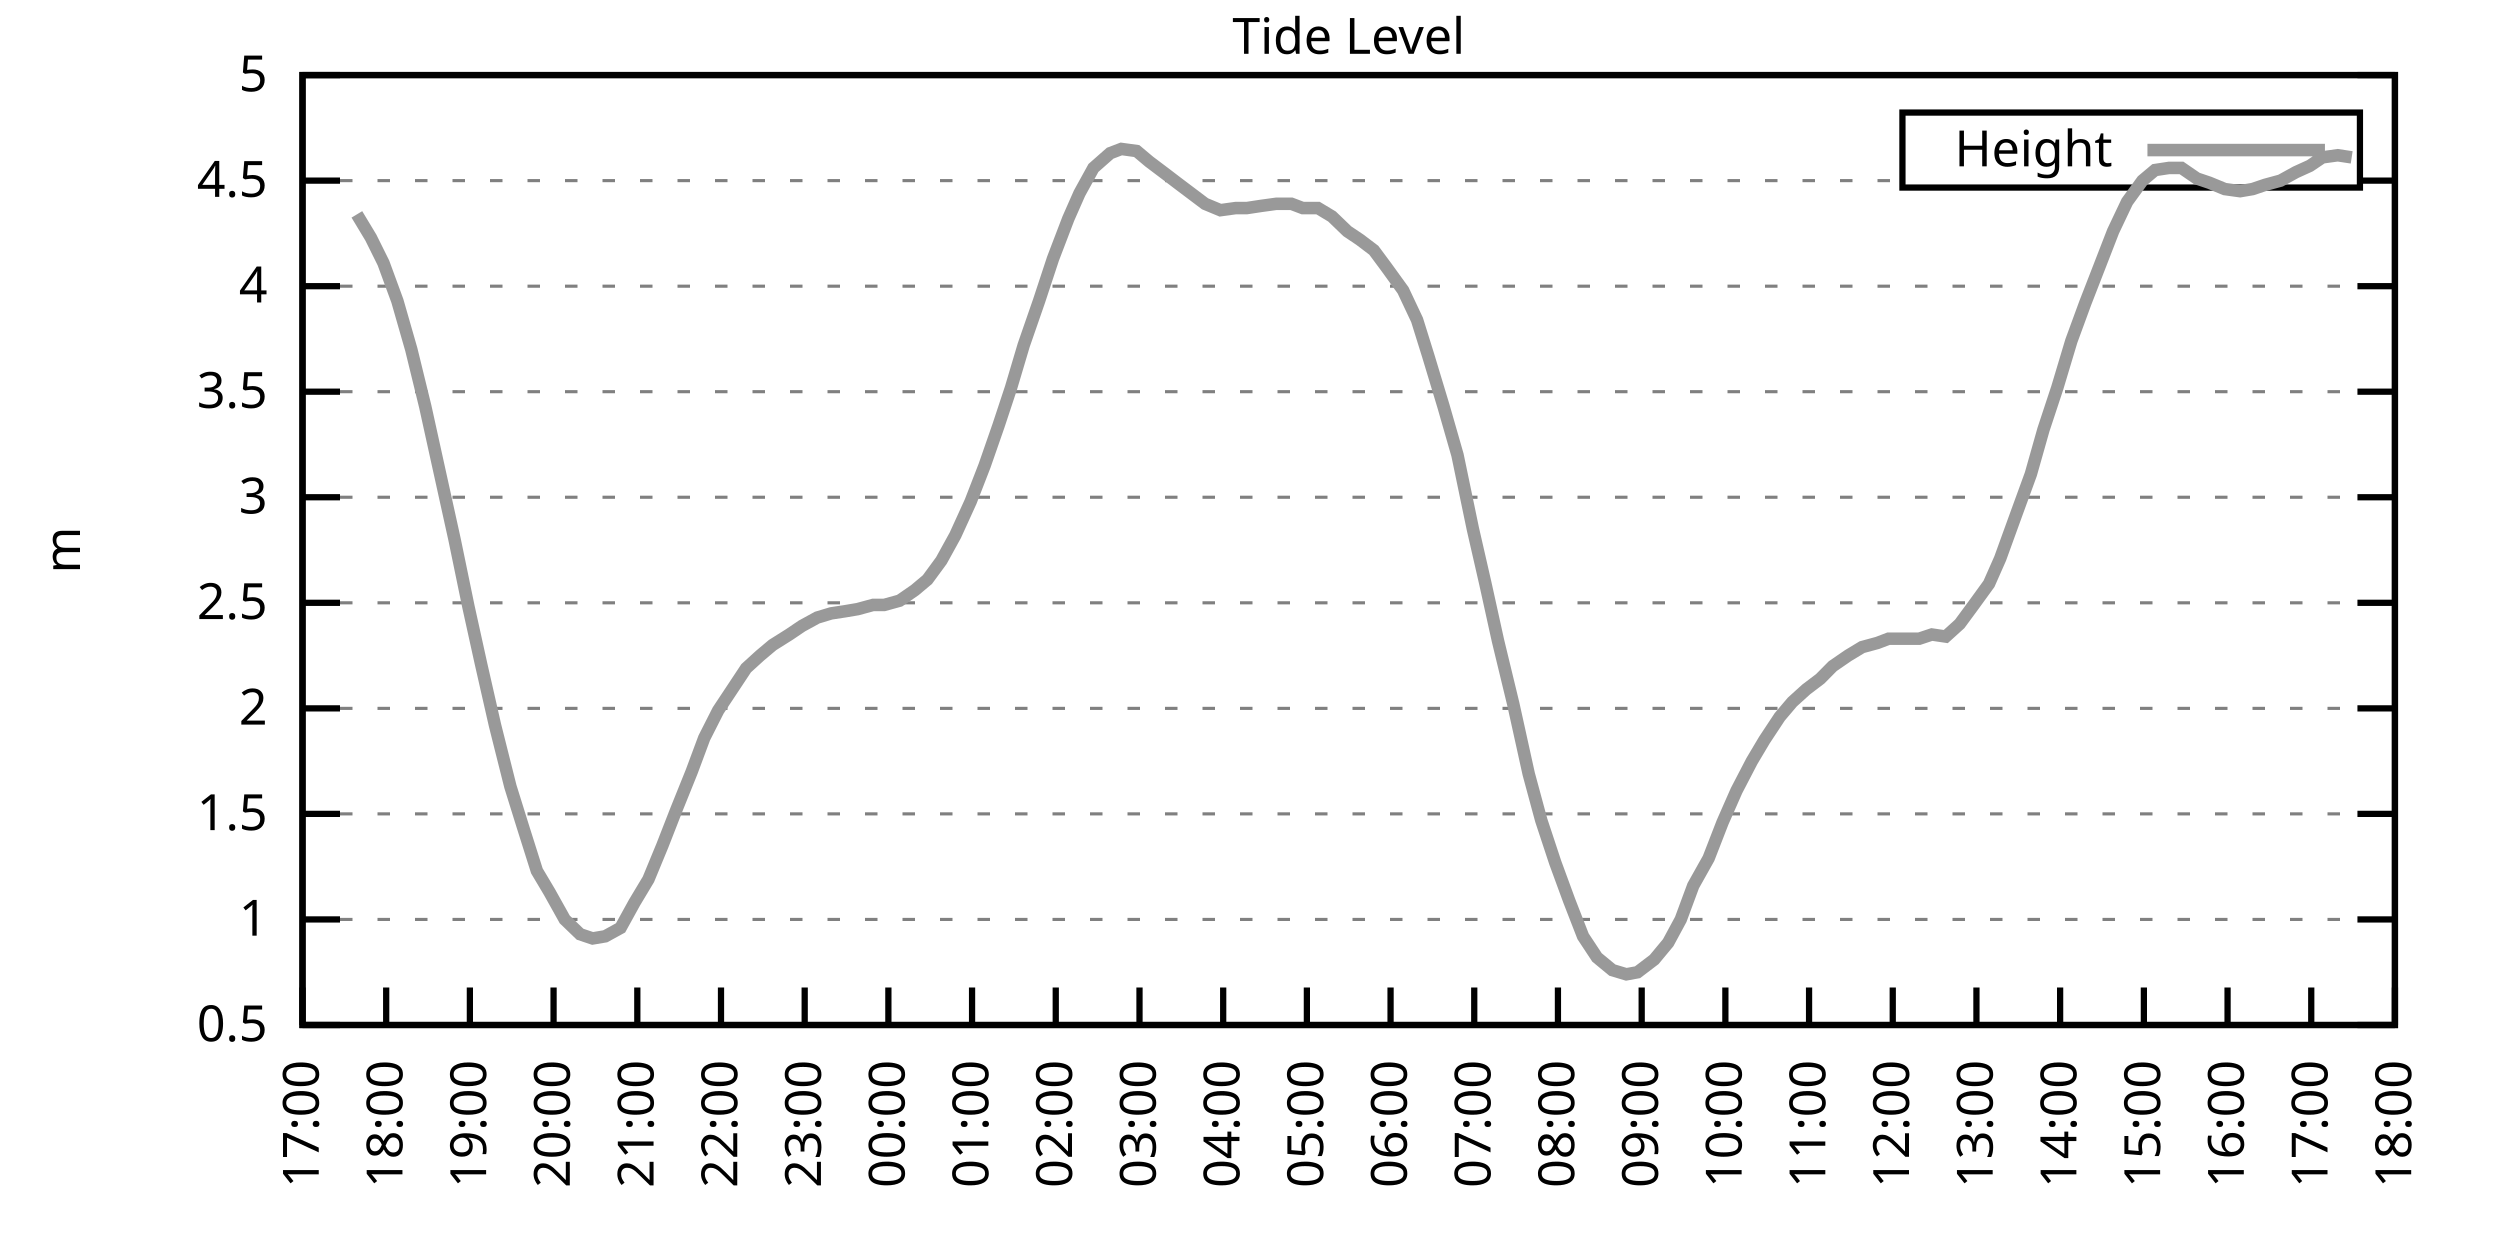
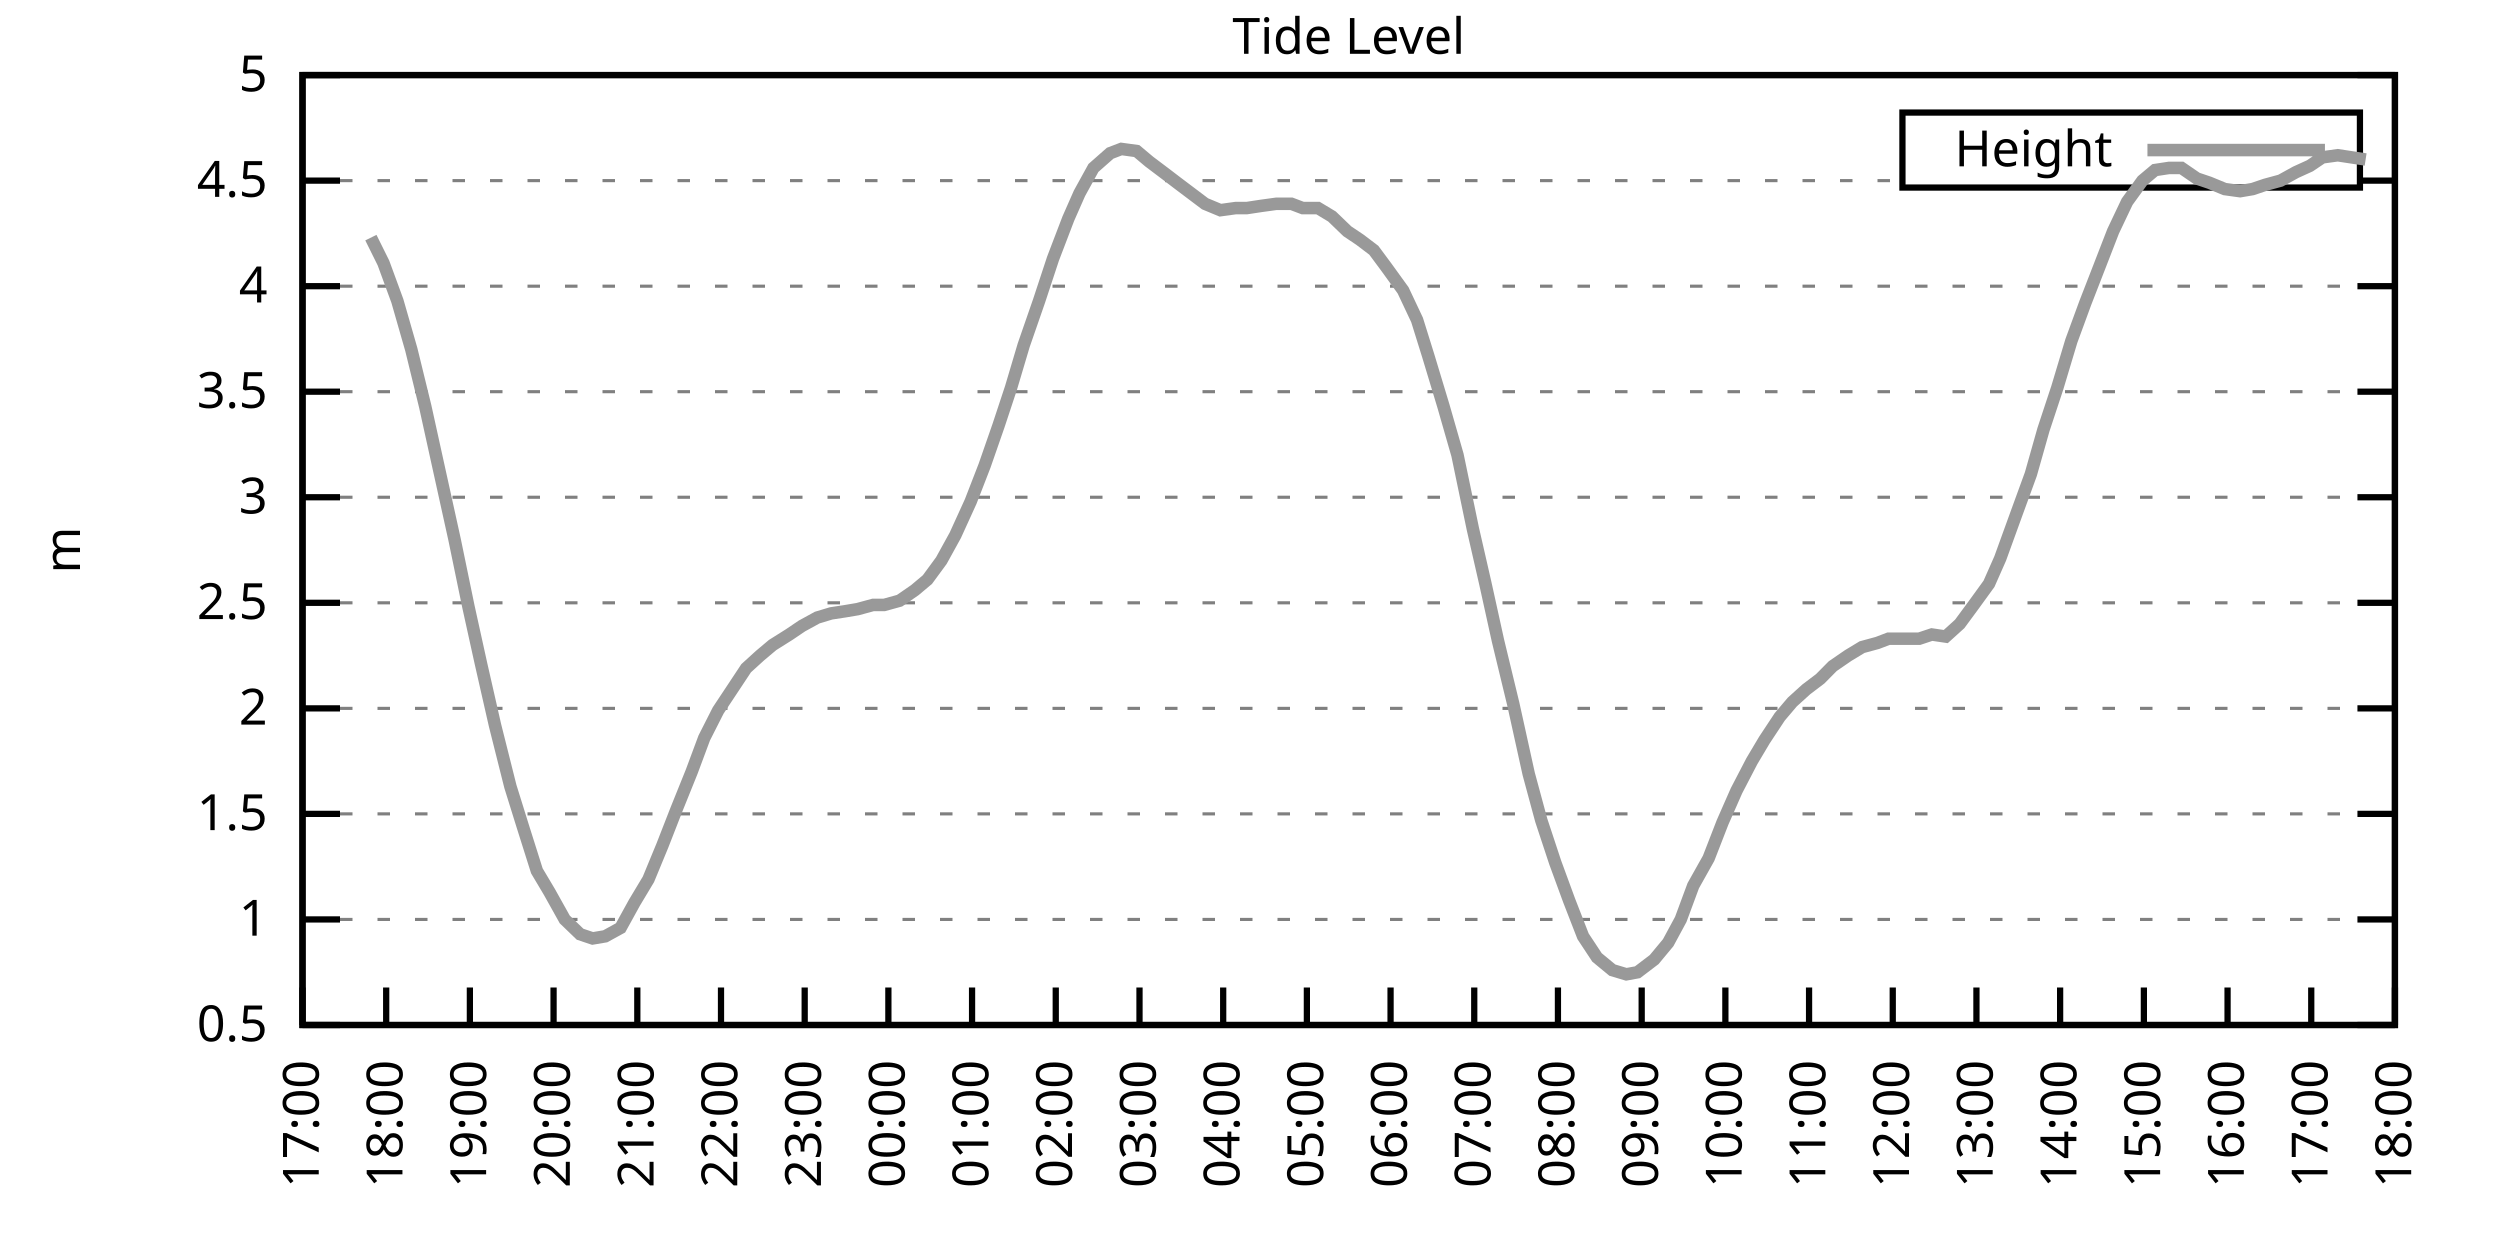
<svg xmlns="http://www.w3.org/2000/svg" xmlns:xlink="http://www.w3.org/1999/xlink" width="400" height="200" viewBox="0 0 400 200">
  <g id="gnuplot_canvas">
    <rect x="0" y="0" width="400" height="200" fill="none" />
    <defs>
      <circle id="gpDot" r="0.5" stroke-width="0.5" stroke="currentColor" />
      <path id="gpPt0" stroke-width="0.333" stroke="currentColor" d="M-1,0 h2 M0,-1 v2" />
      <path id="gpPt1" stroke-width="0.333" stroke="currentColor" d="M-1,-1 L1,1 M1,-1 L-1,1" />
      <path id="gpPt2" stroke-width="0.333" stroke="currentColor" d="M-1,0 L1,0 M0,-1 L0,1 M-1,-1 L1,1 M-1,1 L1,-1" />
      <rect id="gpPt3" stroke-width="0.333" stroke="currentColor" x="-1" y="-1" width="2" height="2" />
      <rect id="gpPt4" stroke-width="0.333" stroke="currentColor" fill="currentColor" x="-1" y="-1" width="2" height="2" />
      <circle id="gpPt5" stroke-width="0.333" stroke="currentColor" cx="0" cy="0" r="1" />
      <use xlink:href="#gpPt5" id="gpPt6" fill="currentColor" stroke="none" />
      <path id="gpPt7" stroke-width="0.333" stroke="currentColor" d="M0,-1.33 L-1.33,0.67 L1.33,0.67 z" />
      <use xlink:href="#gpPt7" id="gpPt8" fill="currentColor" stroke="none" />
      <use xlink:href="#gpPt7" id="gpPt9" stroke="currentColor" transform="rotate(180)" />
      <use xlink:href="#gpPt9" id="gpPt10" fill="currentColor" stroke="none" />
      <use xlink:href="#gpPt3" id="gpPt11" stroke="currentColor" transform="rotate(45)" />
      <use xlink:href="#gpPt11" id="gpPt12" fill="currentColor" stroke="none" />
      <path id="gpPt13" stroke-width="0.333" stroke="currentColor" d="M0,1.330 L1.265,0.411 L0.782,-1.067 L-0.782,-1.076 L-1.265,0.411 z" />
      <use xlink:href="#gpPt13" id="gpPt14" fill="currentColor" stroke="none" />
      <filter id="textbox" filterUnits="objectBoundingBox" x="0" y="0" height="1" width="1">
        <feFlood flood-color="white" flood-opacity="1" result="bgnd" />
        <feComposite in="SourceGraphic" in2="bgnd" operator="atop" />
      </filter>
      <filter id="greybox" filterUnits="objectBoundingBox" x="0" y="0" height="1" width="1">
        <feFlood flood-color="lightgrey" flood-opacity="1" result="grey" />
        <feComposite in="SourceGraphic" in2="grey" operator="atop" />
      </filter>
    </defs>
    <g fill="none" color="white" stroke="currentColor" stroke-width="1.00" stroke-linecap="butt" stroke-linejoin="miter">
</g>
    <g fill="none" color="black" stroke="currentColor" stroke-width="1.00" stroke-linecap="butt" stroke-linejoin="miter">
      <g stroke="none" shape-rendering="crispEdges">
        <polygon fill="rgb(255, 255, 255)" points="48.40,164.00 383.18,164.00 383.18,12.02 48.40,12.02 " />
      </g>
    </g>
    <g fill="none" color="black" stroke="currentColor" stroke-width="1.00" stroke-linecap="butt" stroke-linejoin="miter">
</g>
    <g fill="none" color="black" stroke="black" stroke-width="0.50" stroke-linecap="butt" stroke-linejoin="miter">
</g>
    <g fill="none" color="gray" stroke="currentColor" stroke-width="0.50" stroke-linecap="butt" stroke-linejoin="miter">
      <path stroke="gray" stroke-dasharray="2,4" class="gridline" d="M48.40,164.00 L383.19,164.00  " />
    </g>
    <g fill="none" color="gray" stroke="gray" stroke-width="1.00" stroke-linecap="butt" stroke-linejoin="miter">
</g>
    <g fill="none" color="black" stroke="currentColor" stroke-width="1.00" stroke-linecap="butt" stroke-linejoin="miter">
      <path stroke="black" d="M48.40,164.00 L54.40,164.00 M383.19,164.00 L377.19,164.00  " />
      <g transform="translate(42.80,166.60)" stroke="none" fill="black" font-family="Sans" font-size="8.00" text-anchor="end">
        <text>
          <tspan font-family="Sans"> 0.5</tspan>
        </text>
      </g>
    </g>
    <g fill="none" color="black" stroke="currentColor" stroke-width="1.00" stroke-linecap="butt" stroke-linejoin="miter">
</g>
    <g fill="none" color="black" stroke="black" stroke-width="0.50" stroke-linecap="butt" stroke-linejoin="miter">
</g>
    <g fill="none" color="gray" stroke="currentColor" stroke-width="0.50" stroke-linecap="butt" stroke-linejoin="miter">
      <path stroke="gray" stroke-dasharray="2,4" class="gridline" d="M48.40,147.11 L383.19,147.11  " />
    </g>
    <g fill="none" color="gray" stroke="gray" stroke-width="1.00" stroke-linecap="butt" stroke-linejoin="miter">
</g>
    <g fill="none" color="black" stroke="currentColor" stroke-width="1.00" stroke-linecap="butt" stroke-linejoin="miter">
      <path stroke="black" d="M48.40,147.11 L54.40,147.11 M383.19,147.11 L377.19,147.11  " />
      <g transform="translate(42.80,149.71)" stroke="none" fill="black" font-family="Sans" font-size="8.00" text-anchor="end">
        <text>
          <tspan font-family="Sans"> 1</tspan>
        </text>
      </g>
    </g>
    <g fill="none" color="black" stroke="currentColor" stroke-width="1.00" stroke-linecap="butt" stroke-linejoin="miter">
</g>
    <g fill="none" color="black" stroke="black" stroke-width="0.50" stroke-linecap="butt" stroke-linejoin="miter">
</g>
    <g fill="none" color="gray" stroke="currentColor" stroke-width="0.50" stroke-linecap="butt" stroke-linejoin="miter">
      <path stroke="gray" stroke-dasharray="2,4" class="gridline" d="M48.40,130.22 L383.19,130.22  " />
    </g>
    <g fill="none" color="gray" stroke="gray" stroke-width="1.00" stroke-linecap="butt" stroke-linejoin="miter">
</g>
    <g fill="none" color="black" stroke="currentColor" stroke-width="1.00" stroke-linecap="butt" stroke-linejoin="miter">
      <path stroke="black" d="M48.40,130.22 L54.40,130.22 M383.19,130.22 L377.19,130.22  " />
      <g transform="translate(42.80,132.82)" stroke="none" fill="black" font-family="Sans" font-size="8.00" text-anchor="end">
        <text>
          <tspan font-family="Sans"> 1.5</tspan>
        </text>
      </g>
    </g>
    <g fill="none" color="black" stroke="currentColor" stroke-width="1.00" stroke-linecap="butt" stroke-linejoin="miter">
</g>
    <g fill="none" color="black" stroke="black" stroke-width="0.50" stroke-linecap="butt" stroke-linejoin="miter">
</g>
    <g fill="none" color="gray" stroke="currentColor" stroke-width="0.50" stroke-linecap="butt" stroke-linejoin="miter">
      <path stroke="gray" stroke-dasharray="2,4" class="gridline" d="M48.40,113.34 L383.19,113.34  " />
    </g>
    <g fill="none" color="gray" stroke="gray" stroke-width="1.00" stroke-linecap="butt" stroke-linejoin="miter">
</g>
    <g fill="none" color="black" stroke="currentColor" stroke-width="1.00" stroke-linecap="butt" stroke-linejoin="miter">
      <path stroke="black" d="M48.40,113.34 L54.40,113.34 M383.19,113.34 L377.19,113.34  " />
      <g transform="translate(42.80,115.94)" stroke="none" fill="black" font-family="Sans" font-size="8.00" text-anchor="end">
        <text>
          <tspan font-family="Sans"> 2</tspan>
        </text>
      </g>
    </g>
    <g fill="none" color="black" stroke="currentColor" stroke-width="1.00" stroke-linecap="butt" stroke-linejoin="miter">
</g>
    <g fill="none" color="black" stroke="black" stroke-width="0.50" stroke-linecap="butt" stroke-linejoin="miter">
</g>
    <g fill="none" color="gray" stroke="currentColor" stroke-width="0.50" stroke-linecap="butt" stroke-linejoin="miter">
      <path stroke="gray" stroke-dasharray="2,4" class="gridline" d="M48.40,96.45 L383.19,96.45  " />
    </g>
    <g fill="none" color="gray" stroke="gray" stroke-width="1.00" stroke-linecap="butt" stroke-linejoin="miter">
</g>
    <g fill="none" color="black" stroke="currentColor" stroke-width="1.00" stroke-linecap="butt" stroke-linejoin="miter">
      <path stroke="black" d="M48.40,96.45 L54.40,96.45 M383.19,96.45 L377.19,96.45  " />
      <g transform="translate(42.80,99.05)" stroke="none" fill="black" font-family="Sans" font-size="8.00" text-anchor="end">
        <text>
          <tspan font-family="Sans"> 2.5</tspan>
        </text>
      </g>
    </g>
    <g fill="none" color="black" stroke="currentColor" stroke-width="1.00" stroke-linecap="butt" stroke-linejoin="miter">
</g>
    <g fill="none" color="black" stroke="black" stroke-width="0.50" stroke-linecap="butt" stroke-linejoin="miter">
</g>
    <g fill="none" color="gray" stroke="currentColor" stroke-width="0.50" stroke-linecap="butt" stroke-linejoin="miter">
      <path stroke="gray" stroke-dasharray="2,4" class="gridline" d="M48.40,79.56 L383.19,79.56  " />
    </g>
    <g fill="none" color="gray" stroke="gray" stroke-width="1.00" stroke-linecap="butt" stroke-linejoin="miter">
</g>
    <g fill="none" color="black" stroke="currentColor" stroke-width="1.00" stroke-linecap="butt" stroke-linejoin="miter">
      <path stroke="black" d="M48.40,79.56 L54.40,79.56 M383.19,79.56 L377.19,79.56  " />
      <g transform="translate(42.80,82.16)" stroke="none" fill="black" font-family="Sans" font-size="8.00" text-anchor="end">
        <text>
          <tspan font-family="Sans"> 3</tspan>
        </text>
      </g>
    </g>
    <g fill="none" color="black" stroke="currentColor" stroke-width="1.00" stroke-linecap="butt" stroke-linejoin="miter">
</g>
    <g fill="none" color="black" stroke="black" stroke-width="0.50" stroke-linecap="butt" stroke-linejoin="miter">
</g>
    <g fill="none" color="gray" stroke="currentColor" stroke-width="0.50" stroke-linecap="butt" stroke-linejoin="miter">
      <path stroke="gray" stroke-dasharray="2,4" class="gridline" d="M48.40,62.67 L383.19,62.67  " />
    </g>
    <g fill="none" color="gray" stroke="gray" stroke-width="1.00" stroke-linecap="butt" stroke-linejoin="miter">
</g>
    <g fill="none" color="black" stroke="currentColor" stroke-width="1.00" stroke-linecap="butt" stroke-linejoin="miter">
      <path stroke="black" d="M48.40,62.67 L54.40,62.67 M383.19,62.67 L377.19,62.67  " />
      <g transform="translate(42.80,65.27)" stroke="none" fill="black" font-family="Sans" font-size="8.00" text-anchor="end">
        <text>
          <tspan font-family="Sans"> 3.5</tspan>
        </text>
      </g>
    </g>
    <g fill="none" color="black" stroke="currentColor" stroke-width="1.00" stroke-linecap="butt" stroke-linejoin="miter">
</g>
    <g fill="none" color="black" stroke="black" stroke-width="0.50" stroke-linecap="butt" stroke-linejoin="miter">
</g>
    <g fill="none" color="gray" stroke="currentColor" stroke-width="0.50" stroke-linecap="butt" stroke-linejoin="miter">
      <path stroke="gray" stroke-dasharray="2,4" class="gridline" d="M48.40,45.79 L383.19,45.79  " />
    </g>
    <g fill="none" color="gray" stroke="gray" stroke-width="1.00" stroke-linecap="butt" stroke-linejoin="miter">
</g>
    <g fill="none" color="black" stroke="currentColor" stroke-width="1.00" stroke-linecap="butt" stroke-linejoin="miter">
      <path stroke="black" d="M48.40,45.79 L54.40,45.79 M383.19,45.79 L377.19,45.79  " />
      <g transform="translate(42.80,48.39)" stroke="none" fill="black" font-family="Sans" font-size="8.00" text-anchor="end">
        <text>
          <tspan font-family="Sans"> 4</tspan>
        </text>
      </g>
    </g>
    <g fill="none" color="black" stroke="currentColor" stroke-width="1.00" stroke-linecap="butt" stroke-linejoin="miter">
</g>
    <g fill="none" color="black" stroke="black" stroke-width="0.50" stroke-linecap="butt" stroke-linejoin="miter">
</g>
    <g fill="none" color="gray" stroke="currentColor" stroke-width="0.50" stroke-linecap="butt" stroke-linejoin="miter">
      <path stroke="gray" stroke-dasharray="2,4" class="gridline" d="M48.40,28.90 L304.39,28.90 M377.59,28.90 L383.19,28.90  " />
    </g>
    <g fill="none" color="gray" stroke="gray" stroke-width="1.00" stroke-linecap="butt" stroke-linejoin="miter">
</g>
    <g fill="none" color="black" stroke="currentColor" stroke-width="1.00" stroke-linecap="butt" stroke-linejoin="miter">
      <path stroke="black" d="M48.40,28.90 L54.40,28.90 M383.19,28.90 L377.19,28.90  " />
      <g transform="translate(42.80,31.50)" stroke="none" fill="black" font-family="Sans" font-size="8.00" text-anchor="end">
        <text>
          <tspan font-family="Sans"> 4.5</tspan>
        </text>
      </g>
    </g>
    <g fill="none" color="black" stroke="currentColor" stroke-width="1.00" stroke-linecap="butt" stroke-linejoin="miter">
</g>
    <g fill="none" color="black" stroke="black" stroke-width="0.50" stroke-linecap="butt" stroke-linejoin="miter">
</g>
    <g fill="none" color="gray" stroke="currentColor" stroke-width="0.50" stroke-linecap="butt" stroke-linejoin="miter">
      <path stroke="gray" stroke-dasharray="2,4" class="gridline" d="M48.40,12.01 L383.19,12.01  " />
    </g>
    <g fill="none" color="gray" stroke="gray" stroke-width="1.00" stroke-linecap="butt" stroke-linejoin="miter">
</g>
    <g fill="none" color="black" stroke="currentColor" stroke-width="1.00" stroke-linecap="butt" stroke-linejoin="miter">
      <path stroke="black" d="M48.40,12.01 L54.40,12.01 M383.19,12.01 L377.19,12.01  " />
      <g transform="translate(42.80,14.61)" stroke="none" fill="black" font-family="Sans" font-size="8.00" text-anchor="end">
        <text>
          <tspan font-family="Sans"> 5</tspan>
        </text>
      </g>
    </g>
    <g fill="none" color="black" stroke="currentColor" stroke-width="1.00" stroke-linecap="butt" stroke-linejoin="miter">
      <path stroke="black" d="M48.40,164.00 L48.40,158.00  " />
      <g transform="translate(51.00,169.60) rotate(270.00)" stroke="none" fill="black" font-family="Sans" font-size="8.00" text-anchor="end">
        <text>
          <tspan font-family="Sans">17:00</tspan>
        </text>
      </g>
    </g>
    <g fill="none" color="black" stroke="currentColor" stroke-width="1.00" stroke-linecap="butt" stroke-linejoin="miter">
      <path stroke="black" d="M61.79,164.00 L61.79,158.00  " />
      <g transform="translate(64.39,169.60) rotate(270.00)" stroke="none" fill="black" font-family="Sans" font-size="8.00" text-anchor="end">
        <text>
          <tspan font-family="Sans">18:00</tspan>
        </text>
      </g>
    </g>
    <g fill="none" color="black" stroke="currentColor" stroke-width="1.00" stroke-linecap="butt" stroke-linejoin="miter">
      <path stroke="black" d="M75.18,164.00 L75.18,158.00  " />
      <g transform="translate(77.78,169.60) rotate(270.00)" stroke="none" fill="black" font-family="Sans" font-size="8.00" text-anchor="end">
        <text>
          <tspan font-family="Sans">19:00</tspan>
        </text>
      </g>
    </g>
    <g fill="none" color="black" stroke="currentColor" stroke-width="1.00" stroke-linecap="butt" stroke-linejoin="miter">
      <path stroke="black" d="M88.57,164.00 L88.57,158.00  " />
      <g transform="translate(91.17,169.60) rotate(270.00)" stroke="none" fill="black" font-family="Sans" font-size="8.00" text-anchor="end">
        <text>
          <tspan font-family="Sans">20:00</tspan>
        </text>
      </g>
    </g>
    <g fill="none" color="black" stroke="currentColor" stroke-width="1.00" stroke-linecap="butt" stroke-linejoin="miter">
      <path stroke="black" d="M101.97,164.00 L101.97,158.00  " />
      <g transform="translate(104.57,169.60) rotate(270.00)" stroke="none" fill="black" font-family="Sans" font-size="8.00" text-anchor="end">
        <text>
          <tspan font-family="Sans">21:00</tspan>
        </text>
      </g>
    </g>
    <g fill="none" color="black" stroke="currentColor" stroke-width="1.00" stroke-linecap="butt" stroke-linejoin="miter">
      <path stroke="black" d="M115.36,164.00 L115.36,158.00  " />
      <g transform="translate(117.96,169.60) rotate(270.00)" stroke="none" fill="black" font-family="Sans" font-size="8.00" text-anchor="end">
        <text>
          <tspan font-family="Sans">22:00</tspan>
        </text>
      </g>
    </g>
    <g fill="none" color="black" stroke="currentColor" stroke-width="1.00" stroke-linecap="butt" stroke-linejoin="miter">
      <path stroke="black" d="M128.75,164.00 L128.75,158.00  " />
      <g transform="translate(131.35,169.60) rotate(270.00)" stroke="none" fill="black" font-family="Sans" font-size="8.00" text-anchor="end">
        <text>
          <tspan font-family="Sans">23:00</tspan>
        </text>
      </g>
    </g>
    <g fill="none" color="black" stroke="currentColor" stroke-width="1.00" stroke-linecap="butt" stroke-linejoin="miter">
      <path stroke="black" d="M142.14,164.00 L142.14,158.00  " />
      <g transform="translate(144.74,169.60) rotate(270.00)" stroke="none" fill="black" font-family="Sans" font-size="8.00" text-anchor="end">
        <text>
          <tspan font-family="Sans">00:00</tspan>
        </text>
      </g>
    </g>
    <g fill="none" color="black" stroke="currentColor" stroke-width="1.00" stroke-linecap="butt" stroke-linejoin="miter">
      <path stroke="black" d="M155.53,164.00 L155.53,158.00  " />
      <g transform="translate(158.13,169.60) rotate(270.00)" stroke="none" fill="black" font-family="Sans" font-size="8.00" text-anchor="end">
        <text>
          <tspan font-family="Sans">01:00</tspan>
        </text>
      </g>
    </g>
    <g fill="none" color="black" stroke="currentColor" stroke-width="1.00" stroke-linecap="butt" stroke-linejoin="miter">
      <path stroke="black" d="M168.92,164.00 L168.92,158.00  " />
      <g transform="translate(171.52,169.60) rotate(270.00)" stroke="none" fill="black" font-family="Sans" font-size="8.00" text-anchor="end">
        <text>
          <tspan font-family="Sans">02:00</tspan>
        </text>
      </g>
    </g>
    <g fill="none" color="black" stroke="currentColor" stroke-width="1.00" stroke-linecap="butt" stroke-linejoin="miter">
      <path stroke="black" d="M182.32,164.00 L182.32,158.00  " />
      <g transform="translate(184.92,169.60) rotate(270.00)" stroke="none" fill="black" font-family="Sans" font-size="8.00" text-anchor="end">
        <text>
          <tspan font-family="Sans">03:00</tspan>
        </text>
      </g>
    </g>
    <g fill="none" color="black" stroke="currentColor" stroke-width="1.00" stroke-linecap="butt" stroke-linejoin="miter">
      <path stroke="black" d="M195.71,164.00 L195.71,158.00  " />
      <g transform="translate(198.31,169.60) rotate(270.00)" stroke="none" fill="black" font-family="Sans" font-size="8.00" text-anchor="end">
        <text>
          <tspan font-family="Sans">04:00</tspan>
        </text>
      </g>
    </g>
    <g fill="none" color="black" stroke="currentColor" stroke-width="1.00" stroke-linecap="butt" stroke-linejoin="miter">
      <path stroke="black" d="M209.10,164.00 L209.10,158.00  " />
      <g transform="translate(211.70,169.60) rotate(270.00)" stroke="none" fill="black" font-family="Sans" font-size="8.00" text-anchor="end">
        <text>
          <tspan font-family="Sans">05:00</tspan>
        </text>
      </g>
    </g>
    <g fill="none" color="black" stroke="currentColor" stroke-width="1.00" stroke-linecap="butt" stroke-linejoin="miter">
      <path stroke="black" d="M222.49,164.00 L222.49,158.00  " />
      <g transform="translate(225.09,169.60) rotate(270.00)" stroke="none" fill="black" font-family="Sans" font-size="8.00" text-anchor="end">
        <text>
          <tspan font-family="Sans">06:00</tspan>
        </text>
      </g>
    </g>
    <g fill="none" color="black" stroke="currentColor" stroke-width="1.00" stroke-linecap="butt" stroke-linejoin="miter">
      <path stroke="black" d="M235.88,164.00 L235.88,158.00  " />
      <g transform="translate(238.48,169.60) rotate(270.00)" stroke="none" fill="black" font-family="Sans" font-size="8.00" text-anchor="end">
        <text>
          <tspan font-family="Sans">07:00</tspan>
        </text>
      </g>
    </g>
    <g fill="none" color="black" stroke="currentColor" stroke-width="1.00" stroke-linecap="butt" stroke-linejoin="miter">
      <path stroke="black" d="M249.27,164.00 L249.27,158.00  " />
      <g transform="translate(251.87,169.60) rotate(270.00)" stroke="none" fill="black" font-family="Sans" font-size="8.00" text-anchor="end">
        <text>
          <tspan font-family="Sans">08:00</tspan>
        </text>
      </g>
    </g>
    <g fill="none" color="black" stroke="currentColor" stroke-width="1.00" stroke-linecap="butt" stroke-linejoin="miter">
      <path stroke="black" d="M262.67,164.00 L262.67,158.00  " />
      <g transform="translate(265.27,169.60) rotate(270.00)" stroke="none" fill="black" font-family="Sans" font-size="8.00" text-anchor="end">
        <text>
          <tspan font-family="Sans">09:00</tspan>
        </text>
      </g>
    </g>
    <g fill="none" color="black" stroke="currentColor" stroke-width="1.00" stroke-linecap="butt" stroke-linejoin="miter">
      <path stroke="black" d="M276.06,164.00 L276.06,158.00  " />
      <g transform="translate(278.66,169.60) rotate(270.00)" stroke="none" fill="black" font-family="Sans" font-size="8.00" text-anchor="end">
        <text>
          <tspan font-family="Sans">10:00</tspan>
        </text>
      </g>
    </g>
    <g fill="none" color="black" stroke="currentColor" stroke-width="1.00" stroke-linecap="butt" stroke-linejoin="miter">
      <path stroke="black" d="M289.45,164.00 L289.45,158.00  " />
      <g transform="translate(292.05,169.60) rotate(270.00)" stroke="none" fill="black" font-family="Sans" font-size="8.00" text-anchor="end">
        <text>
          <tspan font-family="Sans">11:00</tspan>
        </text>
      </g>
    </g>
    <g fill="none" color="black" stroke="currentColor" stroke-width="1.00" stroke-linecap="butt" stroke-linejoin="miter">
      <path stroke="black" d="M302.84,164.00 L302.84,158.00  " />
      <g transform="translate(305.44,169.60) rotate(270.00)" stroke="none" fill="black" font-family="Sans" font-size="8.00" text-anchor="end">
        <text>
          <tspan font-family="Sans">12:00</tspan>
        </text>
      </g>
    </g>
    <g fill="none" color="black" stroke="currentColor" stroke-width="1.00" stroke-linecap="butt" stroke-linejoin="miter">
      <path stroke="black" d="M316.23,164.00 L316.23,158.00  " />
      <g transform="translate(318.83,169.60) rotate(270.00)" stroke="none" fill="black" font-family="Sans" font-size="8.00" text-anchor="end">
        <text>
          <tspan font-family="Sans">13:00</tspan>
        </text>
      </g>
    </g>
    <g fill="none" color="black" stroke="currentColor" stroke-width="1.00" stroke-linecap="butt" stroke-linejoin="miter">
      <path stroke="black" d="M329.62,164.00 L329.62,158.00  " />
      <g transform="translate(332.22,169.60) rotate(270.00)" stroke="none" fill="black" font-family="Sans" font-size="8.00" text-anchor="end">
        <text>
          <tspan font-family="Sans">14:00</tspan>
        </text>
      </g>
    </g>
    <g fill="none" color="black" stroke="currentColor" stroke-width="1.00" stroke-linecap="butt" stroke-linejoin="miter">
      <path stroke="black" d="M343.02,164.00 L343.02,158.00  " />
      <g transform="translate(345.62,169.60) rotate(270.00)" stroke="none" fill="black" font-family="Sans" font-size="8.00" text-anchor="end">
        <text>
          <tspan font-family="Sans">15:00</tspan>
        </text>
      </g>
    </g>
    <g fill="none" color="black" stroke="currentColor" stroke-width="1.00" stroke-linecap="butt" stroke-linejoin="miter">
      <path stroke="black" d="M356.41,164.00 L356.41,158.00  " />
      <g transform="translate(359.01,169.60) rotate(270.00)" stroke="none" fill="black" font-family="Sans" font-size="8.00" text-anchor="end">
        <text>
          <tspan font-family="Sans">16:00</tspan>
        </text>
      </g>
    </g>
    <g fill="none" color="black" stroke="currentColor" stroke-width="1.00" stroke-linecap="butt" stroke-linejoin="miter">
      <path stroke="black" d="M369.80,164.00 L369.80,158.00  " />
      <g transform="translate(372.40,169.60) rotate(270.00)" stroke="none" fill="black" font-family="Sans" font-size="8.00" text-anchor="end">
        <text>
          <tspan font-family="Sans">17:00</tspan>
        </text>
      </g>
    </g>
    <g fill="none" color="black" stroke="currentColor" stroke-width="1.00" stroke-linecap="butt" stroke-linejoin="miter">
      <path stroke="black" d="M383.19,164.00 L383.19,158.00  " />
      <g transform="translate(385.79,169.60) rotate(270.00)" stroke="none" fill="black" font-family="Sans" font-size="8.00" text-anchor="end">
        <text>
          <tspan font-family="Sans">18:00</tspan>
        </text>
      </g>
    </g>
    <g fill="none" color="black" stroke="currentColor" stroke-width="1.00" stroke-linecap="butt" stroke-linejoin="miter">
</g>
    <g fill="none" color="black" stroke="currentColor" stroke-width="1.00" stroke-linecap="butt" stroke-linejoin="miter">
      <path stroke="black" d="M48.40,12.01 L48.40,164.00 L383.19,164.00 L383.19,12.01 L48.40,12.01 Z  " />
    </g>
    <g fill="none" color="black" stroke="currentColor" stroke-width="1.00" stroke-linecap="butt" stroke-linejoin="miter">
</g>
    <g fill="none" color="black" stroke="currentColor" stroke-width="1.00" stroke-linecap="butt" stroke-linejoin="miter">
      <path stroke="black" d="M304.39,30.01 L304.39,18.01 L377.59,18.01 L377.59,30.01 L304.39,30.01 Z  " />
    </g>
    <g id="Tide_level_plot_1">
      <g fill="none" color="white" stroke="black" stroke-width="2.00" stroke-linecap="butt" stroke-linejoin="miter">
</g>
      <g fill="none" color="black" stroke="currentColor" stroke-width="2.00" stroke-linecap="butt" stroke-linejoin="miter">
        <g transform="translate(337.99,26.61)" stroke="none" fill="black" font-family="Sans" font-size="8.00" text-anchor="end">
          <text>
            <tspan font-family="Sans">Height</tspan>
          </text>
        </g>
      </g>
      <g fill="none" color="black" stroke="currentColor" stroke-width="2.00" stroke-linecap="butt" stroke-linejoin="miter">
-         <path stroke="rgb(153, 153, 153)" d="M343.59,24.01 L371.99,24.01 M57.10,34.30 L59.34,38.02 L61.35,42.07 L63.58,48.15 L65.81,55.92 L68.04,65.04   L70.27,75.17 L72.73,86.32 L74.96,97.12 L76.97,106.24 L79.20,116.04 L81.66,125.83 L83.66,132.25 L85.90,139.34   L87.91,142.72 L90.36,147.11 L92.82,149.48 L94.82,150.15 L96.83,149.81 L99.29,148.46 L101.52,144.41 L103.75,140.69   L105.98,135.29 L108.22,129.55 L110.67,123.47 L112.68,118.07 L114.91,113.67 L117.37,109.96 L119.38,106.92 L121.61,104.89   L123.62,103.20 L126.29,101.52 L128.30,100.16 L130.76,98.81 L132.99,98.14 L135.22,97.80 L137.23,97.46 L139.69,96.79   L141.47,96.79 L143.93,96.11 L146.38,94.42 L148.39,92.73 L150.62,89.69 L152.85,85.64 L155.31,80.24 L157.54,74.49   L159.77,68.08 L161.78,62.00 L163.79,55.24 L166.25,48.15 L168.48,41.39 L170.93,34.98 L172.72,30.92 L174.95,26.87   L177.63,24.51 L179.41,23.83 L181.87,24.17 L183.88,25.86 L186.56,27.88 L188.34,29.24 L191.02,31.26 L192.81,32.61   L195.26,33.63 L197.72,33.29 L199.50,33.29 L201.73,32.95 L204.19,32.61 L206.64,32.61 L208.43,33.29 L210.88,33.29   L213.12,34.64 L215.57,37.00 L217.58,38.35 L219.81,40.04 L221.82,42.75 L224.50,46.46 L226.73,51.19 L228.52,56.93   L230.97,65.04 L233.20,72.81 L235.66,84.63 L237.67,93.41 L239.68,102.53 L242.13,112.66 L244.59,123.81 L246.60,131.24   L248.83,137.99 L251.06,144.07 L253.29,149.81 L255.52,153.19 L257.98,155.22 L260.21,155.89 L262.00,155.56 L264.67,153.53   L266.91,150.83 L268.92,147.11 L270.92,141.71 L273.38,137.32 L275.61,131.58 L277.84,126.51 L280.30,121.78 L282.31,118.40   L284.76,114.69 L286.77,112.32 L289.00,110.30 L291.23,108.61 L293.24,106.58 L295.70,104.89 L297.93,103.54 L300.39,102.87   L302.17,102.19 L304.85,102.19 L307.08,102.19 L309.09,101.52 L311.32,101.85 L313.55,99.83 L315.79,96.79 L318.24,93.41   L320.03,89.36 L322.48,82.60 L324.94,75.85 L326.95,68.75 L329.18,62.00 L331.41,54.57 L333.64,48.49 L335.87,42.75   L338.10,37.00 L340.34,32.28 L342.79,28.90 L344.80,27.21 L347.03,26.87 L349.04,26.87 L351.50,28.56 L353.51,29.24   L355.96,30.25 L358.42,30.59 L360.42,30.25 L362.43,29.57 L364.89,28.90 L367.34,27.55 L369.58,26.53 L371.58,25.18   L374.04,24.84 L376.27,25.18  " />
+         <path stroke="rgb(153, 153, 153)" d="M343.59,24.01 L371.99,24.01 M59.34,38.02 L61.35,42.07 L63.58,48.15 L65.81,55.92 L68.04,65.04 L70.27,75.17   L72.73,86.32 L74.96,97.12 L76.97,106.24 L79.20,116.04 L81.66,125.83 L83.66,132.25 L85.90,139.34 L87.91,142.72   L90.36,147.11 L92.82,149.48 L94.82,150.15 L96.83,149.81 L99.29,148.46 L101.52,144.41 L103.75,140.69 L105.98,135.29   L108.22,129.55 L110.67,123.47 L112.68,118.07 L114.91,113.67 L117.37,109.96 L119.38,106.92 L121.61,104.89 L123.62,103.20   L126.29,101.52 L128.30,100.16 L130.76,98.81 L132.99,98.14 L135.22,97.80 L137.23,97.46 L139.69,96.79 L141.47,96.79   L143.93,96.11 L146.38,94.42 L148.39,92.73 L150.62,89.69 L152.85,85.64 L155.31,80.24 L157.54,74.49 L159.77,68.08   L161.78,62.00 L163.79,55.24 L166.25,48.15 L168.48,41.39 L170.93,34.98 L172.72,30.92 L174.95,26.87 L177.63,24.51   L179.41,23.83 L181.87,24.17 L183.88,25.86 L186.56,27.88 L188.34,29.24 L191.02,31.26 L192.81,32.61 L195.26,33.63   L197.72,33.29 L199.50,33.29 L201.73,32.95 L204.19,32.61 L206.64,32.61 L208.43,33.29 L210.88,33.29 L213.12,34.64   L215.57,37.00 L217.58,38.35 L219.81,40.04 L221.82,42.75 L224.50,46.46 L226.73,51.19 L228.52,56.93 L230.97,65.04   L233.20,72.81 L235.66,84.63 L237.67,93.41 L239.68,102.53 L242.13,112.66 L244.59,123.81 L246.60,131.24 L248.83,137.99   L251.06,144.07 L253.29,149.81 L255.52,153.19 L257.98,155.22 L260.21,155.89 L262.00,155.56 L264.67,153.53 L266.91,150.83   L268.92,147.11 L270.92,141.71 L273.38,137.32 L275.61,131.58 L277.84,126.51 L280.30,121.78 L282.31,118.40 L284.76,114.69   L286.77,112.32 L289.00,110.30 L291.23,108.61 L293.24,106.58 L295.70,104.89 L297.93,103.54 L300.39,102.87 L302.17,102.19   L304.85,102.19 L307.08,102.19 L309.09,101.52 L311.32,101.85 L313.55,99.83 L315.79,96.79 L318.24,93.41 L320.03,89.36   L322.48,82.60 L324.94,75.85 L326.95,68.75 L329.18,62.00 L331.41,54.57 L333.64,48.49 L335.87,42.75 L338.10,37.00   L340.34,32.28 L342.79,28.90 L344.80,27.21 L347.03,26.87 L349.04,26.87 L351.50,28.56 L353.51,29.24 L355.96,30.25   L358.42,30.59 L360.42,30.25 L362.43,29.57 L364.89,28.90 L367.34,27.55 L369.58,26.53 L371.58,25.18 L374.04,24.84   L376.27,25.18 L378.50,25.52  " />
      </g>
    </g>
    <g fill="none" color="black" stroke="currentColor" stroke-width="2.00" stroke-linecap="butt" stroke-linejoin="miter">
</g>
    <g fill="none" color="black" stroke="black" stroke-width="1.00" stroke-linecap="butt" stroke-linejoin="miter">
</g>
    <g fill="none" color="black" stroke="currentColor" stroke-width="1.00" stroke-linecap="butt" stroke-linejoin="miter">
      <path stroke="black" d="M48.40,12.01 L48.40,164.00 L383.19,164.00 L383.19,12.01 L48.40,12.01 Z  " />
      <g transform="translate(12.80,88.01) rotate(270.00)" stroke="none" fill="black" font-family="Sans" font-size="8.00" text-anchor="middle">
        <text>
          <tspan font-family="Sans">m</tspan>
        </text>
      </g>
    </g>
    <g fill="none" color="black" stroke="currentColor" stroke-width="1.00" stroke-linecap="butt" stroke-linejoin="miter">
</g>
    <g fill="none" color="black" stroke="currentColor" stroke-width="1.00" stroke-linecap="butt" stroke-linejoin="miter">
      <g transform="translate(215.79,8.61)" stroke="none" fill="black" font-family="Sans" font-size="8.00" text-anchor="middle">
        <text>
          <tspan font-family="Sans">Tide Level</tspan>
        </text>
      </g>
    </g>
    <g fill="none" color="black" stroke="currentColor" stroke-width="1.00" stroke-linecap="butt" stroke-linejoin="miter">
</g>
  </g>
</svg>
